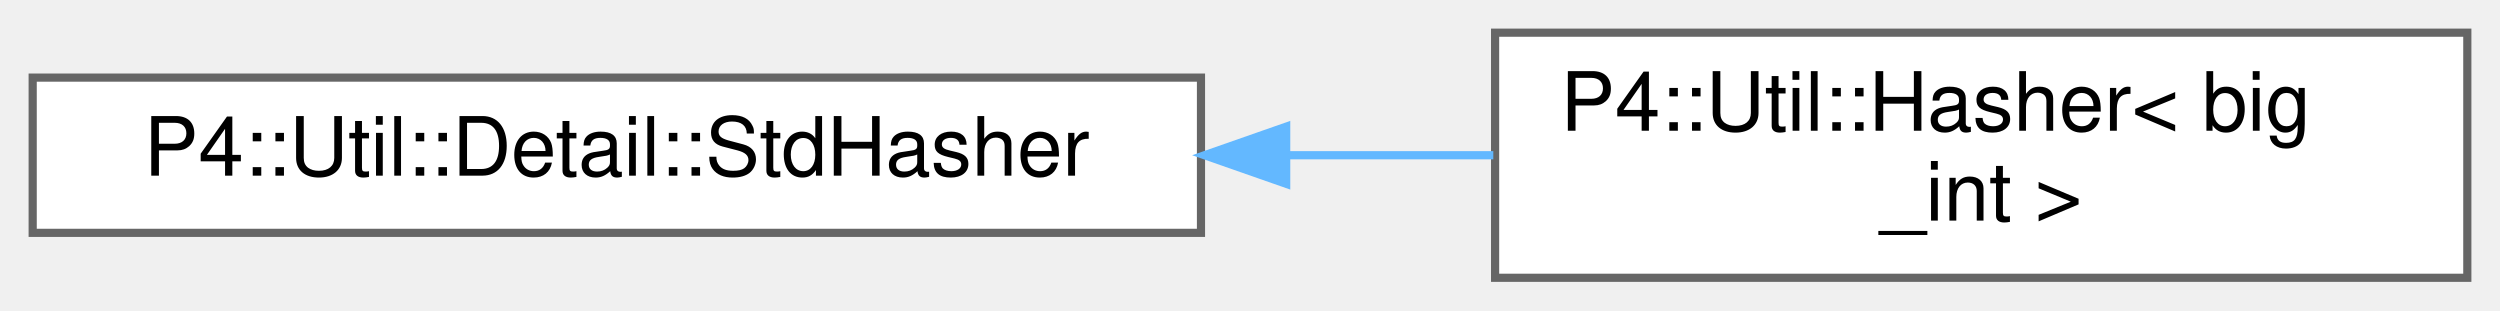
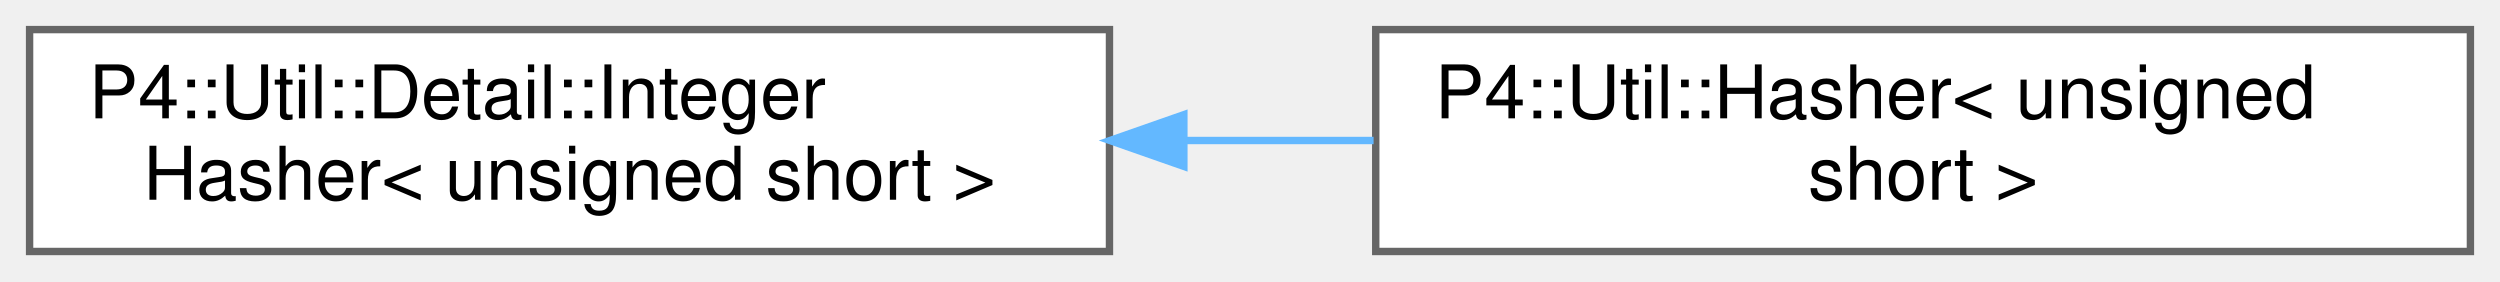
- <svg xmlns="http://www.w3.org/2000/svg" xmlns:xlink="http://www.w3.org/1999/xlink" width="306pt" height="38pt" viewBox="0.00 0.00 306.00 38.00">
+ <svg xmlns="http://www.w3.org/2000/svg" xmlns:xlink="http://www.w3.org/1999/xlink" width="338pt" height="38pt" viewBox="0.00 0.00 338.00 38.00">
  <g id="graph0" class="graph" transform="scale(1 1) rotate(0) translate(4 34)">
    <g id="Node000000" class="node">
      <g id="a_Node000000">
-         <a xlink:href="class_p4_1_1_util_1_1_detail_1_1_std_hasher.html" target="_top" xlink:title=" ">
-           <polygon fill="white" stroke="#666666" points="143,-24.5 0,-24.5 0,-5.5 143,-5.5 143,-24.5" />
-           <text text-anchor="middle" x="71.5" y="-12.5" font-family="Helvetica,sans-Serif" font-size="10.00">P4::Util::Detail::StdHasher</text>
+         <a xlink:href="struct_p4_1_1_util_1_1_detail_1_1_integer_hasher.html" target="_top" xlink:title=" ">
+           <polygon fill="white" stroke="#666666" points="146,-30 0,-30 0,0 146,0 146,-30" />
+           <text text-anchor="start" x="8" y="-18" font-family="Helvetica,sans-Serif" font-size="10.00">P4::Util::Detail::Integer</text>
+           <text text-anchor="middle" x="73" y="-7" font-family="Helvetica,sans-Serif" font-size="10.00">Hasher&lt; unsigned short &gt;</text>
        </a>
      </g>
    </g>
    <g id="Node000001" class="node">
      <g id="a_Node000001">
-         <a xlink:href="struct_p4_1_1_util_1_1_hasher_3_01big__int_01_4.html" target="_top" xlink:title=" ">
-           <polygon fill="white" stroke="#666666" points="298,-30 179,-30 179,0 298,0 298,-30" />
-           <text text-anchor="start" x="187" y="-18" font-family="Helvetica,sans-Serif" font-size="10.00">P4::Util::Hasher&lt; big</text>
-           <text text-anchor="middle" x="238.5" y="-7" font-family="Helvetica,sans-Serif" font-size="10.00">_int &gt;</text>
+         <a xlink:href="struct_p4_1_1_util_1_1_hasher_3_01unsigned_01short_01_4.html" target="_top" xlink:title=" ">
+           <polygon fill="white" stroke="#666666" points="330,-30 182,-30 182,0 330,0 330,-30" />
+           <text text-anchor="start" x="190" y="-18" font-family="Helvetica,sans-Serif" font-size="10.00">P4::Util::Hasher&lt; unsigned</text>
+           <text text-anchor="middle" x="256" y="-7" font-family="Helvetica,sans-Serif" font-size="10.00"> short &gt;</text>
        </a>
      </g>
    </g>
-     <g id="edge2588_Node000000_Node000001" class="edge">
-       <g id="a_edge2588_Node000000_Node000001">
+     <g id="edge2587_Node000000_Node000001" class="edge">
+       <g id="a_edge2587_Node000000_Node000001">
        <a xlink:title=" ">
-           <path fill="none" stroke="#63b8ff" d="M153.44,-15C161.98,-15 170.56,-15 178.78,-15" />
-           <polygon fill="#63b8ff" stroke="#63b8ff" points="153.43,-11.5 143.43,-15 153.43,-18.5 153.43,-11.5" />
+           <path fill="none" stroke="#63b8ff" d="M156.32,-15C164.79,-15 173.35,-15 181.71,-15" />
+           <polygon fill="#63b8ff" stroke="#63b8ff" points="156.06,-11.5 146.06,-15 156.06,-18.5 156.06,-11.5" />
        </a>
      </g>
    </g>
  </g>
</svg>
